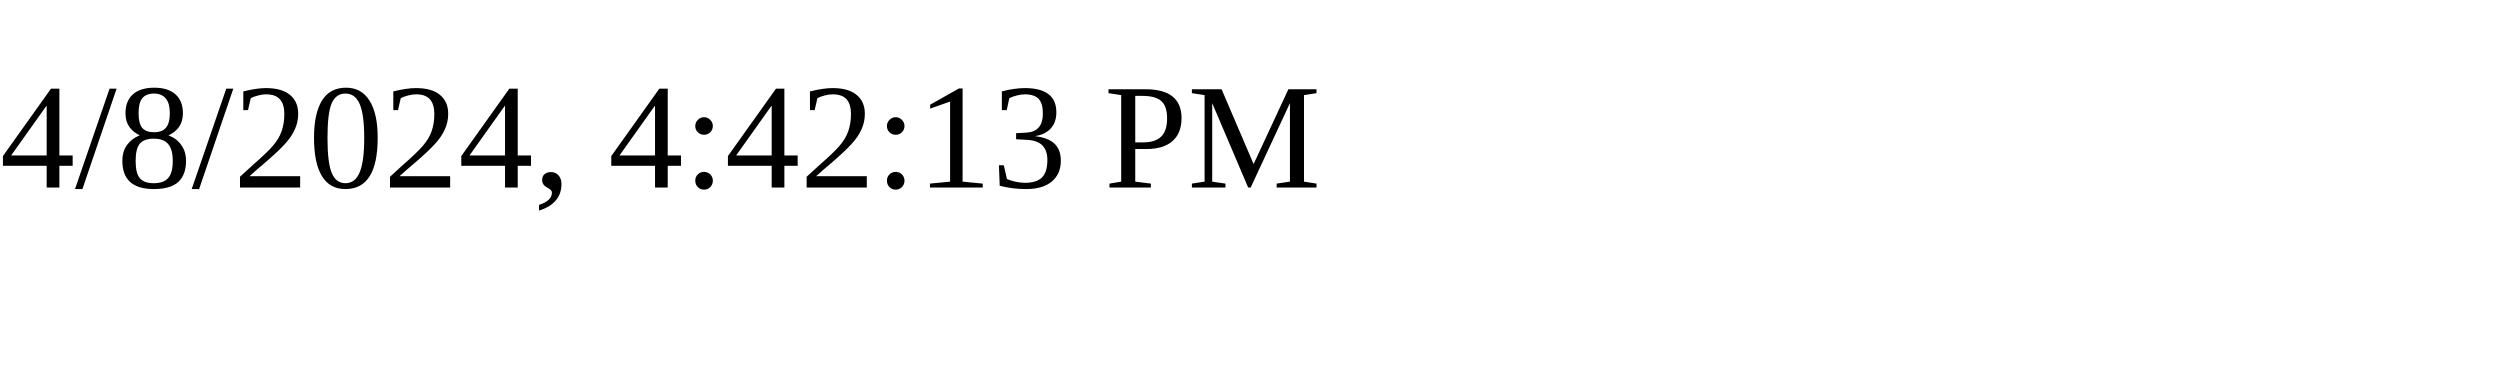
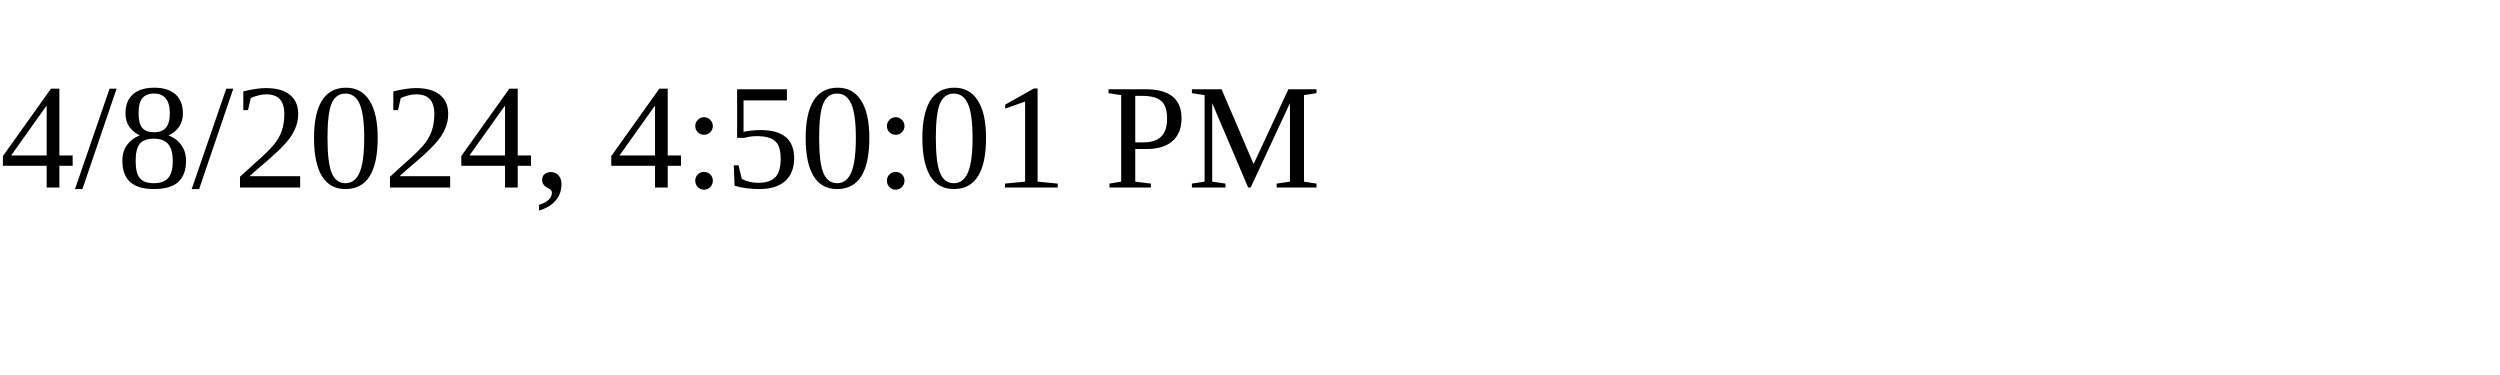
<svg xmlns="http://www.w3.org/2000/svg" height="30" width="200">
-   <text x="0" y="15">4/8/2024, 4:42:13 PM</text>
+   <text x="0" y="15">4/8/2024, 4:50:01 PM</text>
</svg>
